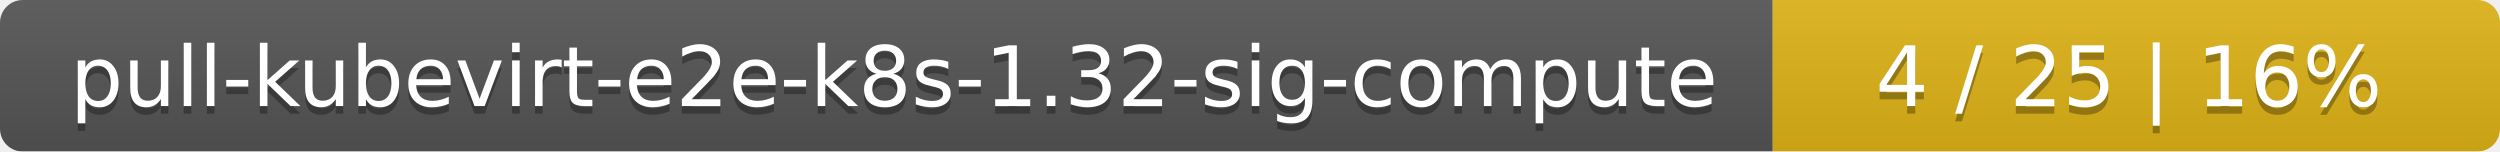
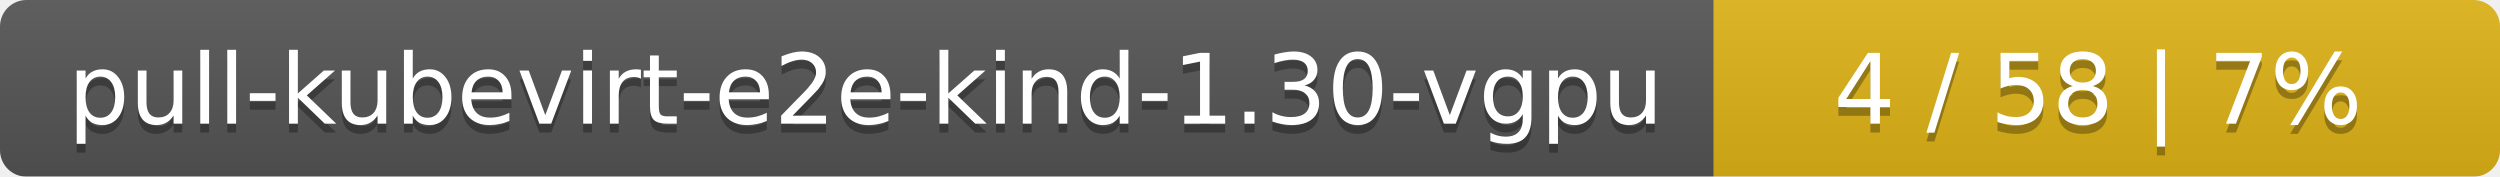
- <svg xmlns="http://www.w3.org/2000/svg" width="330" height="20">
+ <svg xmlns="http://www.w3.org/2000/svg" width="283" height="20">
  <linearGradient id="smooth" x2="0" y2="100%">
    <stop offset="0" stop-color="#bbb" stop-opacity=".1" />
    <stop offset="1" stop-opacity=".1" />
  </linearGradient>
  <mask id="round">
-     <rect width="330" height="20" rx="3" fill="#fff" />
+     <rect width="283" height="20" rx="3" fill="#fff" />
  </mask>
  <g mask="url(#round)">
-     <rect width="234" height="20" fill="#555" />
-     <rect x="234" width="96" height="20" fill="#dfb317" />
-     <rect width="330" height="20" fill="url(#smooth)" />
+     <rect width="194" height="20" fill="#555" />
+     <rect x="194" width="89" height="20" fill="#dfb317" />
+     <rect width="283" height="20" fill="url(#smooth)" />
  </g>
  <g fill="#fff" text-anchor="middle" font-family="DejaVu Sans,Verdana,Geneva,sans-serif" font-size="11">
-     <text x="118" y="15" fill="#010101" fill-opacity=".3">pull-kubevirt-e2e-k8s-1.32-sig-compute</text>
-     <text x="118" y="14">pull-kubevirt-e2e-k8s-1.32-sig-compute</text>
-     <text x="281" y="15" fill="#010101" fill-opacity=".3">4 / 25    |    16%</text>
-     <text x="281" y="14">4 / 25    |    16%</text>
+     <text x="98" y="15" fill="#010101" fill-opacity=".3">pull-kubevirt-e2e-kind-1.30-vgpu</text>
+     <text x="98" y="14">pull-kubevirt-e2e-kind-1.30-vgpu</text>
+     <text x="237.5" y="15" fill="#010101" fill-opacity=".3">4 / 58    |    7%</text>
+     <text x="237.5" y="14">4 / 58    |    7%</text>
  </g>
</svg>
